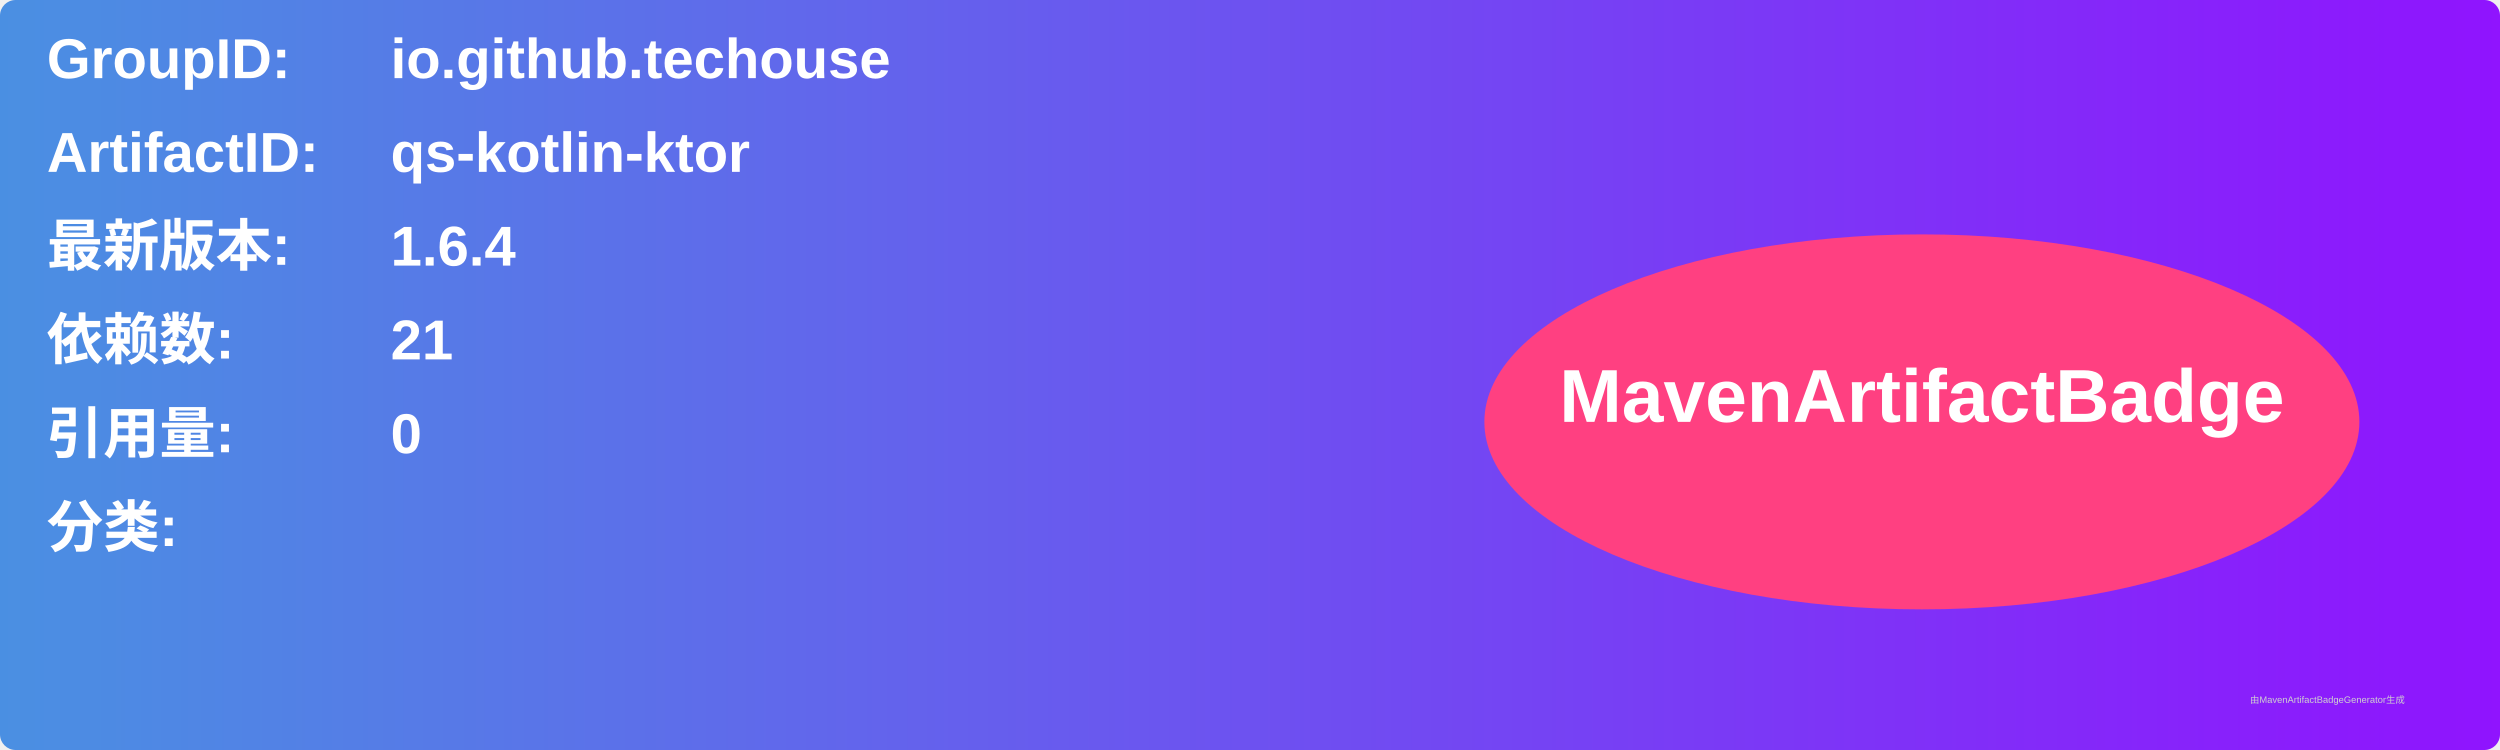
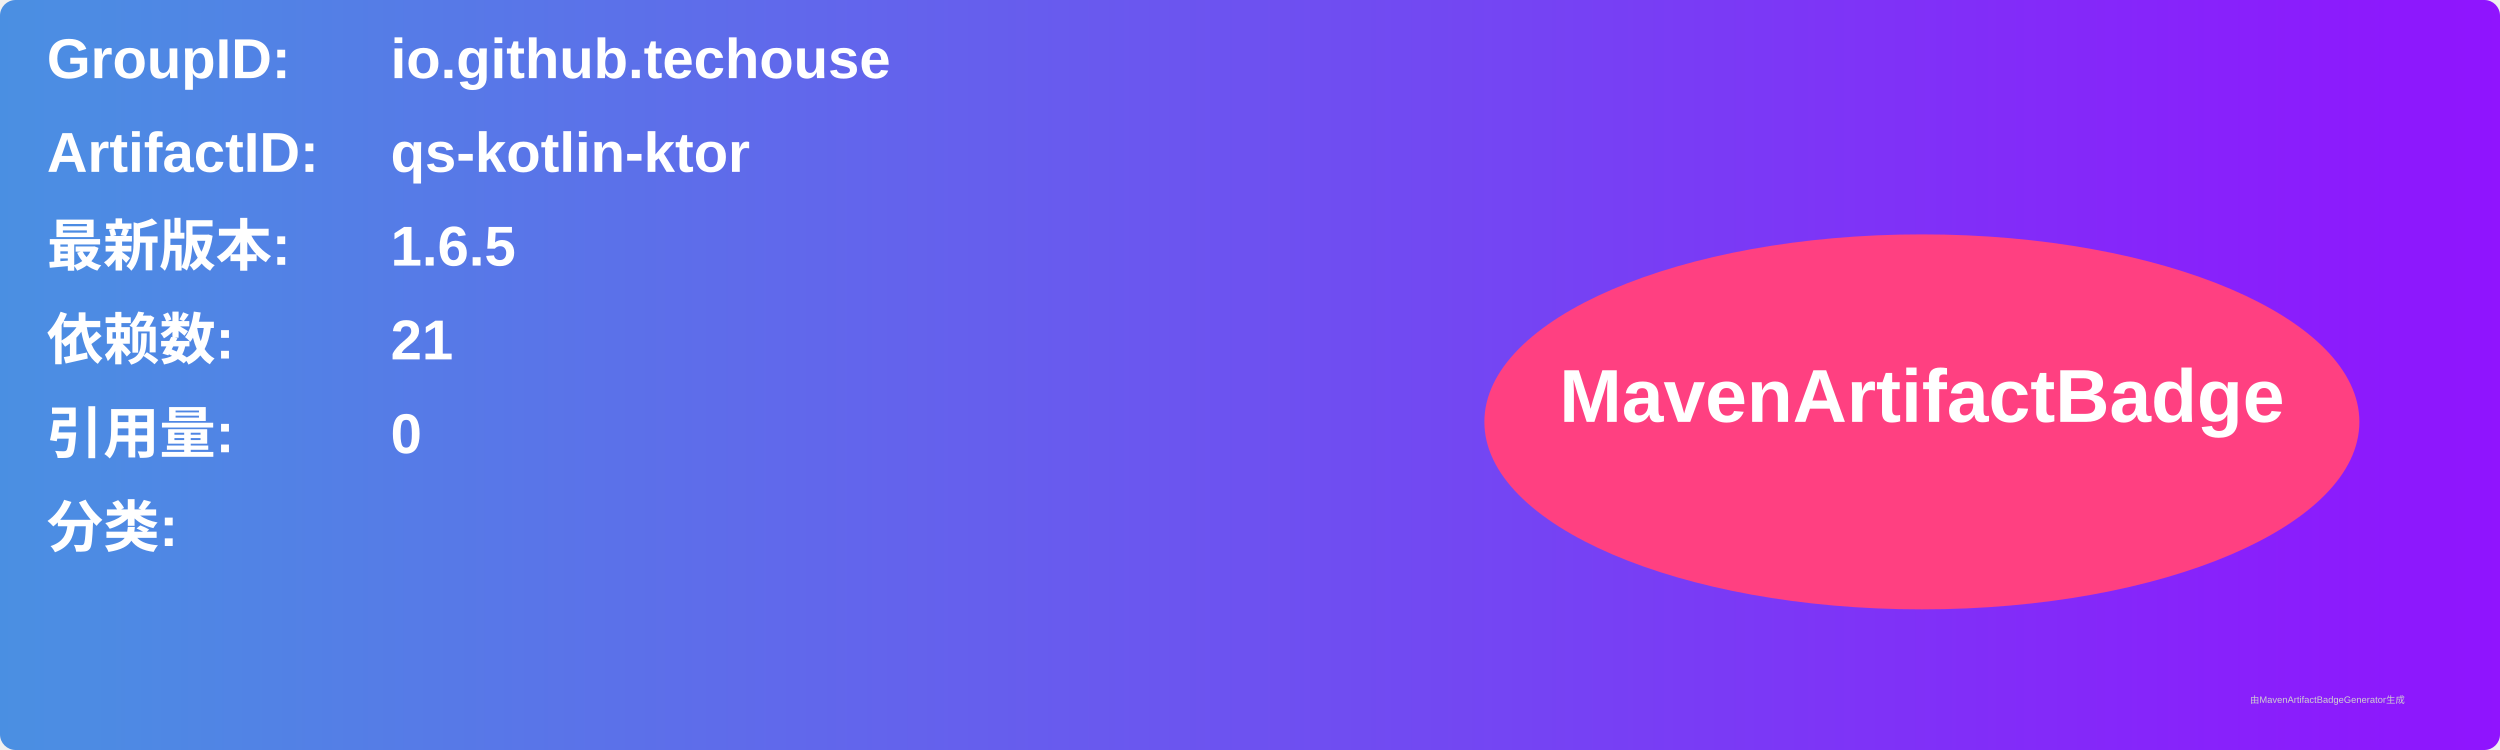
<svg xmlns="http://www.w3.org/2000/svg" width="800" height="240" viewBox="0 0 800 240">
  <linearGradient id="grad" x1="0%" y1="0%" x2="100%" y2="0%">
    <stop offset="0%" stop-color="#4a90e2" />
    <stop offset="100%" stop-color="#9013fe" />
  </linearGradient>
  <rect width="100%" height="100%" rx="5" ry="5" fill="url(#grad)" />
  <g transform="translate(15, 15)">
    <text x="0" y="10" font-family="Arial" font-size="18" fill="white" font-weight="bold" width="260">GroupID:</text>
    <text x="110" y="10" font-family="Arial" font-size="18" fill="white" font-weight="bold" width="460">io.github.techouse</text>
    <text x="0" y="40" font-family="Arial" font-size="18" fill="white" font-weight="bold" width="260">ArtifactID:</text>
    <text x="110" y="40" font-family="Arial" font-size="18" fill="white" font-weight="bold" width="460">qs-kotlin-ktor</text>
    <text x="0" y="70" font-family="Arial" font-size="18" fill="white" font-weight="bold">最新版本:</text>
    <text x="110" y="70" font-family="Arial" font-size="18" fill="white" font-weight="bold">
-       <tspan font-weight="bold">1.6.4</tspan>
+       <tspan font-weight="bold">1.6.5</tspan>
    </text>
    <text x="0" y="100" font-family="Arial" font-size="18" fill="white" font-weight="bold">依赖数: </text>
    <text x="110" y="100" font-family="Arial" font-size="18" fill="white">
      <tspan font-weight="bold">21</tspan>
    </text>
    <text x="0" y="130" font-family="Arial" font-size="18" fill="white" font-weight="bold">引用量: </text>
    <text x="110" y="130" font-family="Arial" font-size="18" fill="white">
      <tspan font-weight="bold">0</tspan>
    </text>
    <text x="0" y="160" font-family="Arial" font-size="18" fill="white" font-weight="bold">分类:</text>
    <text x="10" y="190" font-family="Arial" font-size="10" fill="white">
      <tspan font-weight="bold" />
    </text>
    <ellipse cx="600" cy="120" rx="140" ry="60" fill="#ff4081" />
    <text x="600" y="120" text-anchor="middle" font-family="Arial" font-size="24" fill="white" font-weight="bold">MavenArtifactBadge</text>
  </g>
  <text x="720" y="225" font-family="Arial" font-size="3" fill="#d0d0d0">由MavenArtifactBadgeGenerator生成</text>
</svg>
